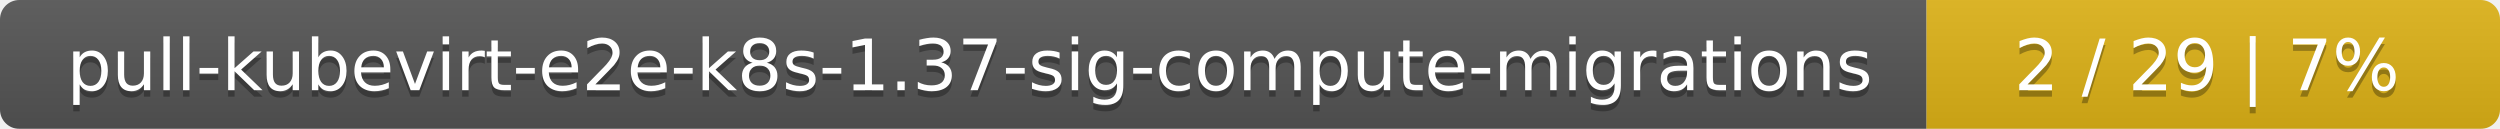
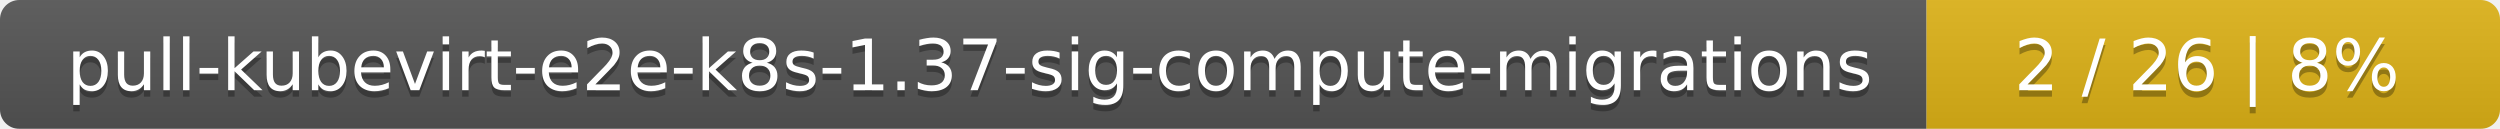
<svg xmlns="http://www.w3.org/2000/svg" width="388" height="20">
  <linearGradient id="smooth" x2="0" y2="100%">
    <stop offset="0" stop-color="#bbb" stop-opacity=".1" />
    <stop offset="1" stop-opacity=".1" />
  </linearGradient>
  <mask id="round">
    <rect width="388" height="20" rx="3" fill="#fff" />
  </mask>
  <g mask="url(#round)">
    <rect width="299" height="20" fill="#555" />
    <rect x="299" width="89" height="20" fill="#dfb317" />
    <rect width="388" height="20" fill="url(#smooth)" />
  </g>
  <g fill="#fff" text-anchor="middle" font-family="DejaVu Sans,Verdana,Geneva,sans-serif" font-size="11">
    <text x="150.5" y="15" fill="#010101" fill-opacity=".3">pull-kubevirt-e2e-k8s-1.37-sig-compute-migrations</text>
    <text x="150.5" y="14">pull-kubevirt-e2e-k8s-1.37-sig-compute-migrations</text>
-     <text x="342.5" y="15" fill="#010101" fill-opacity=".3">2 / 29    |    7%</text>
-     <text x="342.5" y="14">2 / 29    |    7%</text>
+     <text x="342.5" y="15" fill="#010101" fill-opacity=".3">2 / 26    |    8%</text>
+     <text x="342.5" y="14">2 / 26    |    8%</text>
  </g>
</svg>
